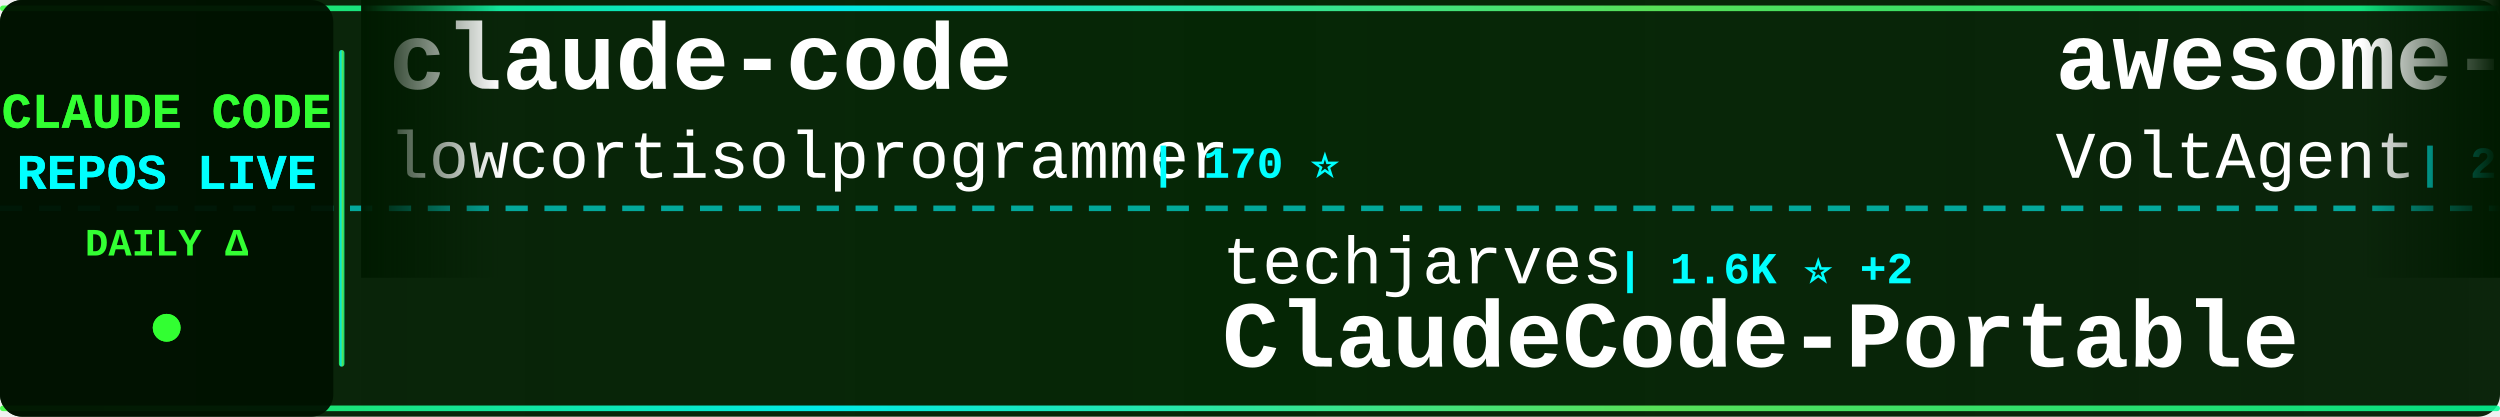
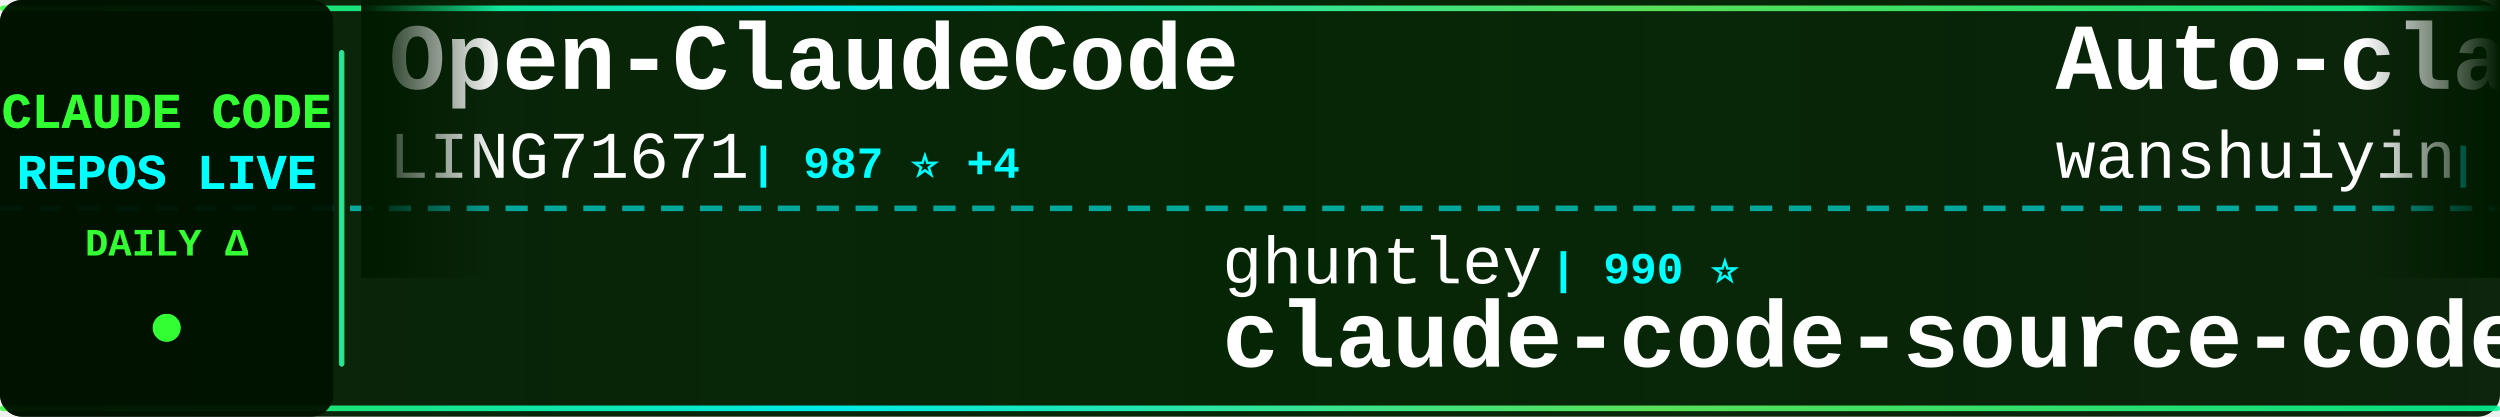
<svg xmlns="http://www.w3.org/2000/svg" width="900" height="150">
  <defs>
    <linearGradient id="tickerBg" x1="0%" y1="0%" x2="100%" y2="0%">
      <stop offset="0%" style="stop-color:#001a00;stop-opacity:0.95" />
      <stop offset="50%" style="stop-color:#002200;stop-opacity:0.98" />
      <stop offset="100%" style="stop-color:#001a00;stop-opacity:0.95" />
    </linearGradient>
    <linearGradient id="borderGrad" x1="0%" y1="0%" x2="100%" y2="0%">
      <stop offset="0%" style="stop-color:#33ff33;stop-opacity:0.85">
        <animate attributeName="stop-opacity" values="0.85;1;0.85" dur="2s" repeatCount="indefinite" />
      </stop>
      <stop offset="33%" style="stop-color:#00ffff;stop-opacity:0.9">
        <animate attributeName="stop-opacity" values="0.9;1;0.9" dur="2.2s" repeatCount="indefinite" />
      </stop>
      <stop offset="66%" style="stop-color:#66ff66;stop-opacity:0.85">
        <animate attributeName="stop-opacity" values="0.85;1;0.85" dur="1.8s" repeatCount="indefinite" />
      </stop>
      <stop offset="100%" style="stop-color:#00ff99;stop-opacity:0.85">
        <animate attributeName="stop-opacity" values="0.85;1;0.85" dur="2s" repeatCount="indefinite" />
      </stop>
    </linearGradient>
    <filter id="textGlow">
      <feGaussianBlur stdDeviation="0.1" result="coloredBlur" />
      <feMerge>
        <feMergeNode in="coloredBlur" />
        <feMergeNode in="SourceGraphic" />
      </feMerge>
    </filter>
    <filter id="metricGlow">
      <feGaussianBlur stdDeviation="0.2" result="coloredBlur" />
      <feMerge>
        <feMergeNode in="coloredBlur" />
        <feMergeNode in="SourceGraphic" />
      </feMerge>
    </filter>
    <linearGradient id="leftFade" x1="0%" y1="0%" x2="100%" y2="0%">
      <stop offset="0%" style="stop-color:#001a00;stop-opacity:1" />
      <stop offset="100%" style="stop-color:#001a00;stop-opacity:0" />
    </linearGradient>
    <linearGradient id="rightFade" x1="0%" y1="0%" x2="100%" y2="0%">
      <stop offset="0%" style="stop-color:#001a00;stop-opacity:0" />
      <stop offset="100%" style="stop-color:#001a00;stop-opacity:1" />
    </linearGradient>
  </defs>
  <rect width="900" height="150" fill="url(#tickerBg)" rx="8" />
  <rect x="0" y="2" width="900" height="2" fill="url(#borderGrad)" rx="1" />
  <rect x="0" y="146" width="900" height="2" fill="url(#borderGrad)" rx="1" />
  <line x1="0" y1="75" x2="900" y2="75" stroke="#00ffff" stroke-width="2" stroke-dasharray="8 6" opacity="0.6" />
  <rect x="0" y="0" width="120" height="150" fill="#001100" opacity="0.95" rx="8" />
  <text x="60" y="46" font-family="'Courier New', monospace" font-size="18" font-weight="bold" fill="#33ff33" text-anchor="middle" filter="url(#textGlow)">
    CLAUDE CODE
  </text>
  <text x="60" y="68" font-family="'Courier New', monospace" font-size="18" font-weight="bold" fill="#00ffff" text-anchor="middle" filter="url(#textGlow)">
    REPOS LIVE
  </text>
  <text x="60" y="92" font-family="'Courier New', monospace" font-size="14" font-weight="bold" fill="#33ff33" text-anchor="middle">
    DAILY Δ
  </text>
  <circle cx="60" cy="118" r="5" fill="#33ff33" filter="url(#metricGlow)">
    <animate attributeName="r" values="4;6;4" dur="1.5s" repeatCount="indefinite" />
    <animate attributeName="opacity" values="0.6;1;0.6" dur="1.5s" repeatCount="indefinite" />
  </circle>
  <rect x="122" y="18" width="2" height="114" fill="url(#borderGrad)" rx="1" />
  <clipPath id="tickerClip">
    <rect x="130" y="0" width="770" height="150" />
  </clipPath>
  <g clip-path="url(#tickerClip)">
    <g id="tickerItems">
      <animateTransform attributeName="transform" attributeType="XML" type="translate" from="0 0" to="-3000 0" dur="54s" repeatCount="indefinite" />
      <g transform="translate(0, 0)">
-         <text x="140" y="32" font-family="'Courier New', monospace" font-size="34" font-weight="bold" fill="#ffffff">claude-code</text>
-         <text x="140" y="64" font-family="'Courier New', monospace" font-size="24" font-weight="normal" fill="#ffffff" opacity="1.0">lowcortisolprogrammer</text>
-         <text x="414" y="64" font-family="'Courier New', monospace" font-size="16" font-weight="bold" fill="#00ffff"> | 170 ⭐</text>
+         <text x="140" y="32" font-family="'Courier New', monospace" font-size="34" font-weight="bold" fill="#ffffff">Open-ClaudeCode</text>
+         <text x="140" y="64" font-family="'Courier New', monospace" font-size="24" font-weight="normal" fill="#ffffff" opacity="1.0">LING71671</text>
+         <text x="270" y="64" font-family="'Courier New', monospace" font-size="16" font-weight="bold" fill="#00ffff"> | 987 ⭐ +4</text>
      </g>
      <g transform="translate(300, 0)">
-         <text x="140" y="102" font-family="'Courier New', monospace" font-size="24" font-weight="normal" fill="#ffffff" opacity="1.0">techjarves</text>
-         <text x="282" y="102" font-family="'Courier New', monospace" font-size="16" font-weight="bold" fill="#00ffff"> | 1.6K ⭐ +2</text>
-         <text x="140" y="132" font-family="'Courier New', monospace" font-size="34" font-weight="bold" fill="#ffffff">ClaudeCode-Portable</text>
+         <text x="140" y="102" font-family="'Courier New', monospace" font-size="24" font-weight="normal" fill="#ffffff" opacity="1.0">ghuntley</text>
+         <text x="258" y="102" font-family="'Courier New', monospace" font-size="16" font-weight="bold" fill="#00ffff"> | 990 ⭐</text>
+         <text x="140" y="132" font-family="'Courier New', monospace" font-size="34" font-weight="bold" fill="#ffffff">claude-code-source-code-...</text>
      </g>
      <g transform="translate(600, 0)">
-         <text x="140" y="32" font-family="'Courier New', monospace" font-size="34" font-weight="bold" fill="#ffffff">awesome-claude-code-suba...</text>
-         <text x="140" y="64" font-family="'Courier New', monospace" font-size="24" font-weight="normal" fill="#ffffff" opacity="1.0">VoltAgent</text>
-         <text x="270" y="64" font-family="'Courier New', monospace" font-size="16" font-weight="bold" fill="#00ffff"> | 26.5K ⭐ +20</text>
+         <text x="140" y="32" font-family="'Courier New', monospace" font-size="34" font-weight="bold" fill="#ffffff">Auto-claude-code-researc...</text>
+         <text x="140" y="64" font-family="'Courier New', monospace" font-size="24" font-weight="normal" fill="#ffffff" opacity="1.0">wanshuiyin</text>
+         <text x="282" y="64" font-family="'Courier New', monospace" font-size="16" font-weight="bold" fill="#00ffff"> | 19.1K ⭐ +61</text>
      </g>
      <g transform="translate(900, 0)">
-         <text x="140" y="102" font-family="'Courier New', monospace" font-size="24" font-weight="normal" fill="#ffffff" opacity="1.0">zebbern</text>
-         <text x="246" y="102" font-family="'Courier New', monospace" font-size="16" font-weight="bold" fill="#00ffff"> | 4.7K ⭐</text>
-         <text x="140" y="132" font-family="'Courier New', monospace" font-size="34" font-weight="bold" fill="#ffffff">claude-code-guide</text>
+         <text x="140" y="102" font-family="'Courier New', monospace" font-size="24" font-weight="normal" fill="#ffffff" opacity="1.0">wesammustafa</text>
+         <text x="306" y="102" font-family="'Courier New', monospace" font-size="16" font-weight="bold" fill="#00ffff"> | 3.7K ⭐ +8</text>
+         <text x="140" y="132" font-family="'Courier New', monospace" font-size="34" font-weight="bold" fill="#ffffff">Claude-Code-Quest</text>
      </g>
      <g transform="translate(1200, 0)">
-         <text x="140" y="32" font-family="'Courier New', monospace" font-size="34" font-weight="bold" fill="#ffffff">claude-code-router</text>
-         <text x="140" y="64" font-family="'Courier New', monospace" font-size="24" font-weight="normal" fill="#ffffff" opacity="1.0">musistudio</text>
-         <text x="282" y="64" font-family="'Courier New', monospace" font-size="16" font-weight="bold" fill="#00ffff"> | 38.1K ⭐ +16</text>
+         <text x="140" y="32" font-family="'Courier New', monospace" font-size="34" font-weight="bold" fill="#ffffff">Claude-Code-Game-Studios</text>
+         <text x="140" y="64" font-family="'Courier New', monospace" font-size="24" font-weight="normal" fill="#ffffff" opacity="1.0">Donchitos</text>
+         <text x="270" y="64" font-family="'Courier New', monospace" font-size="16" font-weight="bold" fill="#00ffff"> | 38.5K ⭐ +434</text>
      </g>
      <g transform="translate(1500, 0)">
-         <text x="140" y="102" font-family="'Courier New', monospace" font-size="24" font-weight="normal" fill="#ffffff" opacity="1.0">AprilNEA</text>
-         <text x="258" y="102" font-family="'Courier New', monospace" font-size="16" font-weight="bold" fill="#00ffff"> | 392 ⭐</text>
-         <text x="140" y="132" font-family="'Courier New', monospace" font-size="34" font-weight="bold" fill="#ffffff">claude-code-source</text>
+         <text x="140" y="102" font-family="'Courier New', monospace" font-size="24" font-weight="normal" fill="#ffffff" opacity="1.0">https-deeplearning-ai</text>
+         <text x="414" y="102" font-family="'Courier New', monospace" font-size="16" font-weight="bold" fill="#00ffff"> | 563 ⭐</text>
+         <text x="140" y="132" font-family="'Courier New', monospace" font-size="34" font-weight="bold" fill="#ffffff">sc-claude-code-files</text>
      </g>
      <g transform="translate(1800, 0)">
-         <text x="140" y="32" font-family="'Courier New', monospace" font-size="34" font-weight="bold" fill="#ffffff">claude-code-source</text>
-         <text x="140" y="64" font-family="'Courier New', monospace" font-size="24" font-weight="normal" fill="#ffffff" opacity="1.0">JrCx7scC</text>
-         <text x="258" y="64" font-family="'Courier New', monospace" font-size="16" font-weight="bold" fill="#00ffff"> | 377 ⭐</text>
+         <text x="140" y="32" font-family="'Courier New', monospace" font-size="34" font-weight="bold" fill="#ffffff">claude-code-webui</text>
+         <text x="140" y="64" font-family="'Courier New', monospace" font-size="24" font-weight="normal" fill="#ffffff" opacity="1.0">sugyan</text>
+         <text x="234" y="64" font-family="'Courier New', monospace" font-size="16" font-weight="bold" fill="#00ffff"> | 1.1K ⭐</text>
      </g>
      <g transform="translate(2100, 0)">
-         <text x="140" y="102" font-family="'Courier New', monospace" font-size="24" font-weight="normal" fill="#ffffff" opacity="1.0">T-Lab-CUHKSZ</text>
-         <text x="306" y="102" font-family="'Courier New', monospace" font-size="16" font-weight="bold" fill="#00ffff"> | 328 ⭐</text>
-         <text x="140" y="132" font-family="'Courier New', monospace" font-size="34" font-weight="bold" fill="#ffffff">claude-code</text>
+         <text x="140" y="102" font-family="'Courier New', monospace" font-size="24" font-weight="normal" fill="#ffffff" opacity="1.0">KPR111</text>
+         <text x="234" y="102" font-family="'Courier New', monospace" font-size="16" font-weight="bold" fill="#00ffff"> | 18 ⭐</text>
+         <text x="140" y="132" font-family="'Courier New', monospace" font-size="34" font-weight="bold" fill="#ffffff">Claude-Code</text>
      </g>
      <g transform="translate(2400, 0)">
-         <text x="140" y="32" font-family="'Courier New', monospace" font-size="34" font-weight="bold" fill="#ffffff">everything-claude-code-z...</text>
-         <text x="140" y="64" font-family="'Courier New', monospace" font-size="24" font-weight="normal" fill="#ffffff" opacity="1.0">xu-xiang</text>
-         <text x="258" y="64" font-family="'Courier New', monospace" font-size="16" font-weight="bold" fill="#00ffff"> | 2.0K ⭐ +3</text>
+         <text x="140" y="32" font-family="'Courier New', monospace" font-size="34" font-weight="bold" fill="#ffffff">claude-code-tips</text>
+         <text x="140" y="64" font-family="'Courier New', monospace" font-size="24" font-weight="normal" fill="#ffffff" opacity="1.0">ykdojo</text>
+         <text x="234" y="64" font-family="'Courier New', monospace" font-size="16" font-weight="bold" fill="#00ffff"> | 10.3K ⭐ +4</text>
      </g>
      <g transform="translate(2700, 0)">
-         <text x="140" y="102" font-family="'Courier New', monospace" font-size="24" font-weight="normal" fill="#ffffff" opacity="1.0">chauncygu</text>
-         <text x="270" y="102" font-family="'Courier New', monospace" font-size="16" font-weight="bold" fill="#00ffff"> | 2.9K ⭐ +2</text>
-         <text x="140" y="132" font-family="'Courier New', monospace" font-size="34" font-weight="bold" fill="#ffffff">collection-claude-code-s...</text>
+         <text x="140" y="102" font-family="'Courier New', monospace" font-size="24" font-weight="normal" fill="#ffffff" opacity="1.0">huangjia2019</text>
+         <text x="306" y="102" font-family="'Courier New', monospace" font-size="16" font-weight="bold" fill="#00ffff"> | 1.2K ⭐ +1</text>
+         <text x="140" y="132" font-family="'Courier New', monospace" font-size="34" font-weight="bold" fill="#ffffff">claude-code-engineering</text>
      </g>
      <g transform="translate(3000, 0)">
-         <text x="140" y="32" font-family="'Courier New', monospace" font-size="34" font-weight="bold" fill="#ffffff">claude-code</text>
-         <text x="140" y="64" font-family="'Courier New', monospace" font-size="24" font-weight="normal" fill="#ffffff" opacity="1.0">lowcortisolprogrammer</text>
-         <text x="414" y="64" font-family="'Courier New', monospace" font-size="16" font-weight="bold" fill="#00ffff"> | 170 ⭐</text>
+         <text x="140" y="32" font-family="'Courier New', monospace" font-size="34" font-weight="bold" fill="#ffffff">Open-ClaudeCode</text>
+         <text x="140" y="64" font-family="'Courier New', monospace" font-size="24" font-weight="normal" fill="#ffffff" opacity="1.0">LING71671</text>
+         <text x="270" y="64" font-family="'Courier New', monospace" font-size="16" font-weight="bold" fill="#00ffff"> | 987 ⭐ +4</text>
      </g>
      <g transform="translate(3300, 0)">
-         <text x="140" y="102" font-family="'Courier New', monospace" font-size="24" font-weight="normal" fill="#ffffff" opacity="1.0">techjarves</text>
-         <text x="282" y="102" font-family="'Courier New', monospace" font-size="16" font-weight="bold" fill="#00ffff"> | 1.6K ⭐ +2</text>
-         <text x="140" y="132" font-family="'Courier New', monospace" font-size="34" font-weight="bold" fill="#ffffff">ClaudeCode-Portable</text>
+         <text x="140" y="102" font-family="'Courier New', monospace" font-size="24" font-weight="normal" fill="#ffffff" opacity="1.0">ghuntley</text>
+         <text x="258" y="102" font-family="'Courier New', monospace" font-size="16" font-weight="bold" fill="#00ffff"> | 990 ⭐</text>
+         <text x="140" y="132" font-family="'Courier New', monospace" font-size="34" font-weight="bold" fill="#ffffff">claude-code-source-code-...</text>
      </g>
      <g transform="translate(3600, 0)">
-         <text x="140" y="32" font-family="'Courier New', monospace" font-size="34" font-weight="bold" fill="#ffffff">awesome-claude-code-suba...</text>
-         <text x="140" y="64" font-family="'Courier New', monospace" font-size="24" font-weight="normal" fill="#ffffff" opacity="1.0">VoltAgent</text>
-         <text x="270" y="64" font-family="'Courier New', monospace" font-size="16" font-weight="bold" fill="#00ffff"> | 26.5K ⭐ +20</text>
+         <text x="140" y="32" font-family="'Courier New', monospace" font-size="34" font-weight="bold" fill="#ffffff">Auto-claude-code-researc...</text>
+         <text x="140" y="64" font-family="'Courier New', monospace" font-size="24" font-weight="normal" fill="#ffffff" opacity="1.0">wanshuiyin</text>
+         <text x="282" y="64" font-family="'Courier New', monospace" font-size="16" font-weight="bold" fill="#00ffff"> | 19.1K ⭐ +61</text>
      </g>
      <g transform="translate(3900, 0)">
-         <text x="140" y="102" font-family="'Courier New', monospace" font-size="24" font-weight="normal" fill="#ffffff" opacity="1.0">zebbern</text>
-         <text x="246" y="102" font-family="'Courier New', monospace" font-size="16" font-weight="bold" fill="#00ffff"> | 4.7K ⭐</text>
-         <text x="140" y="132" font-family="'Courier New', monospace" font-size="34" font-weight="bold" fill="#ffffff">claude-code-guide</text>
+         <text x="140" y="102" font-family="'Courier New', monospace" font-size="24" font-weight="normal" fill="#ffffff" opacity="1.0">wesammustafa</text>
+         <text x="306" y="102" font-family="'Courier New', monospace" font-size="16" font-weight="bold" fill="#00ffff"> | 3.7K ⭐ +8</text>
+         <text x="140" y="132" font-family="'Courier New', monospace" font-size="34" font-weight="bold" fill="#ffffff">Claude-Code-Quest</text>
      </g>
    </g>
  </g>
  <rect x="130" y="0" width="50" height="100" fill="url(#leftFade)" />
  <rect x="850" y="0" width="50" height="100" fill="url(#rightFade)" />
</svg>
